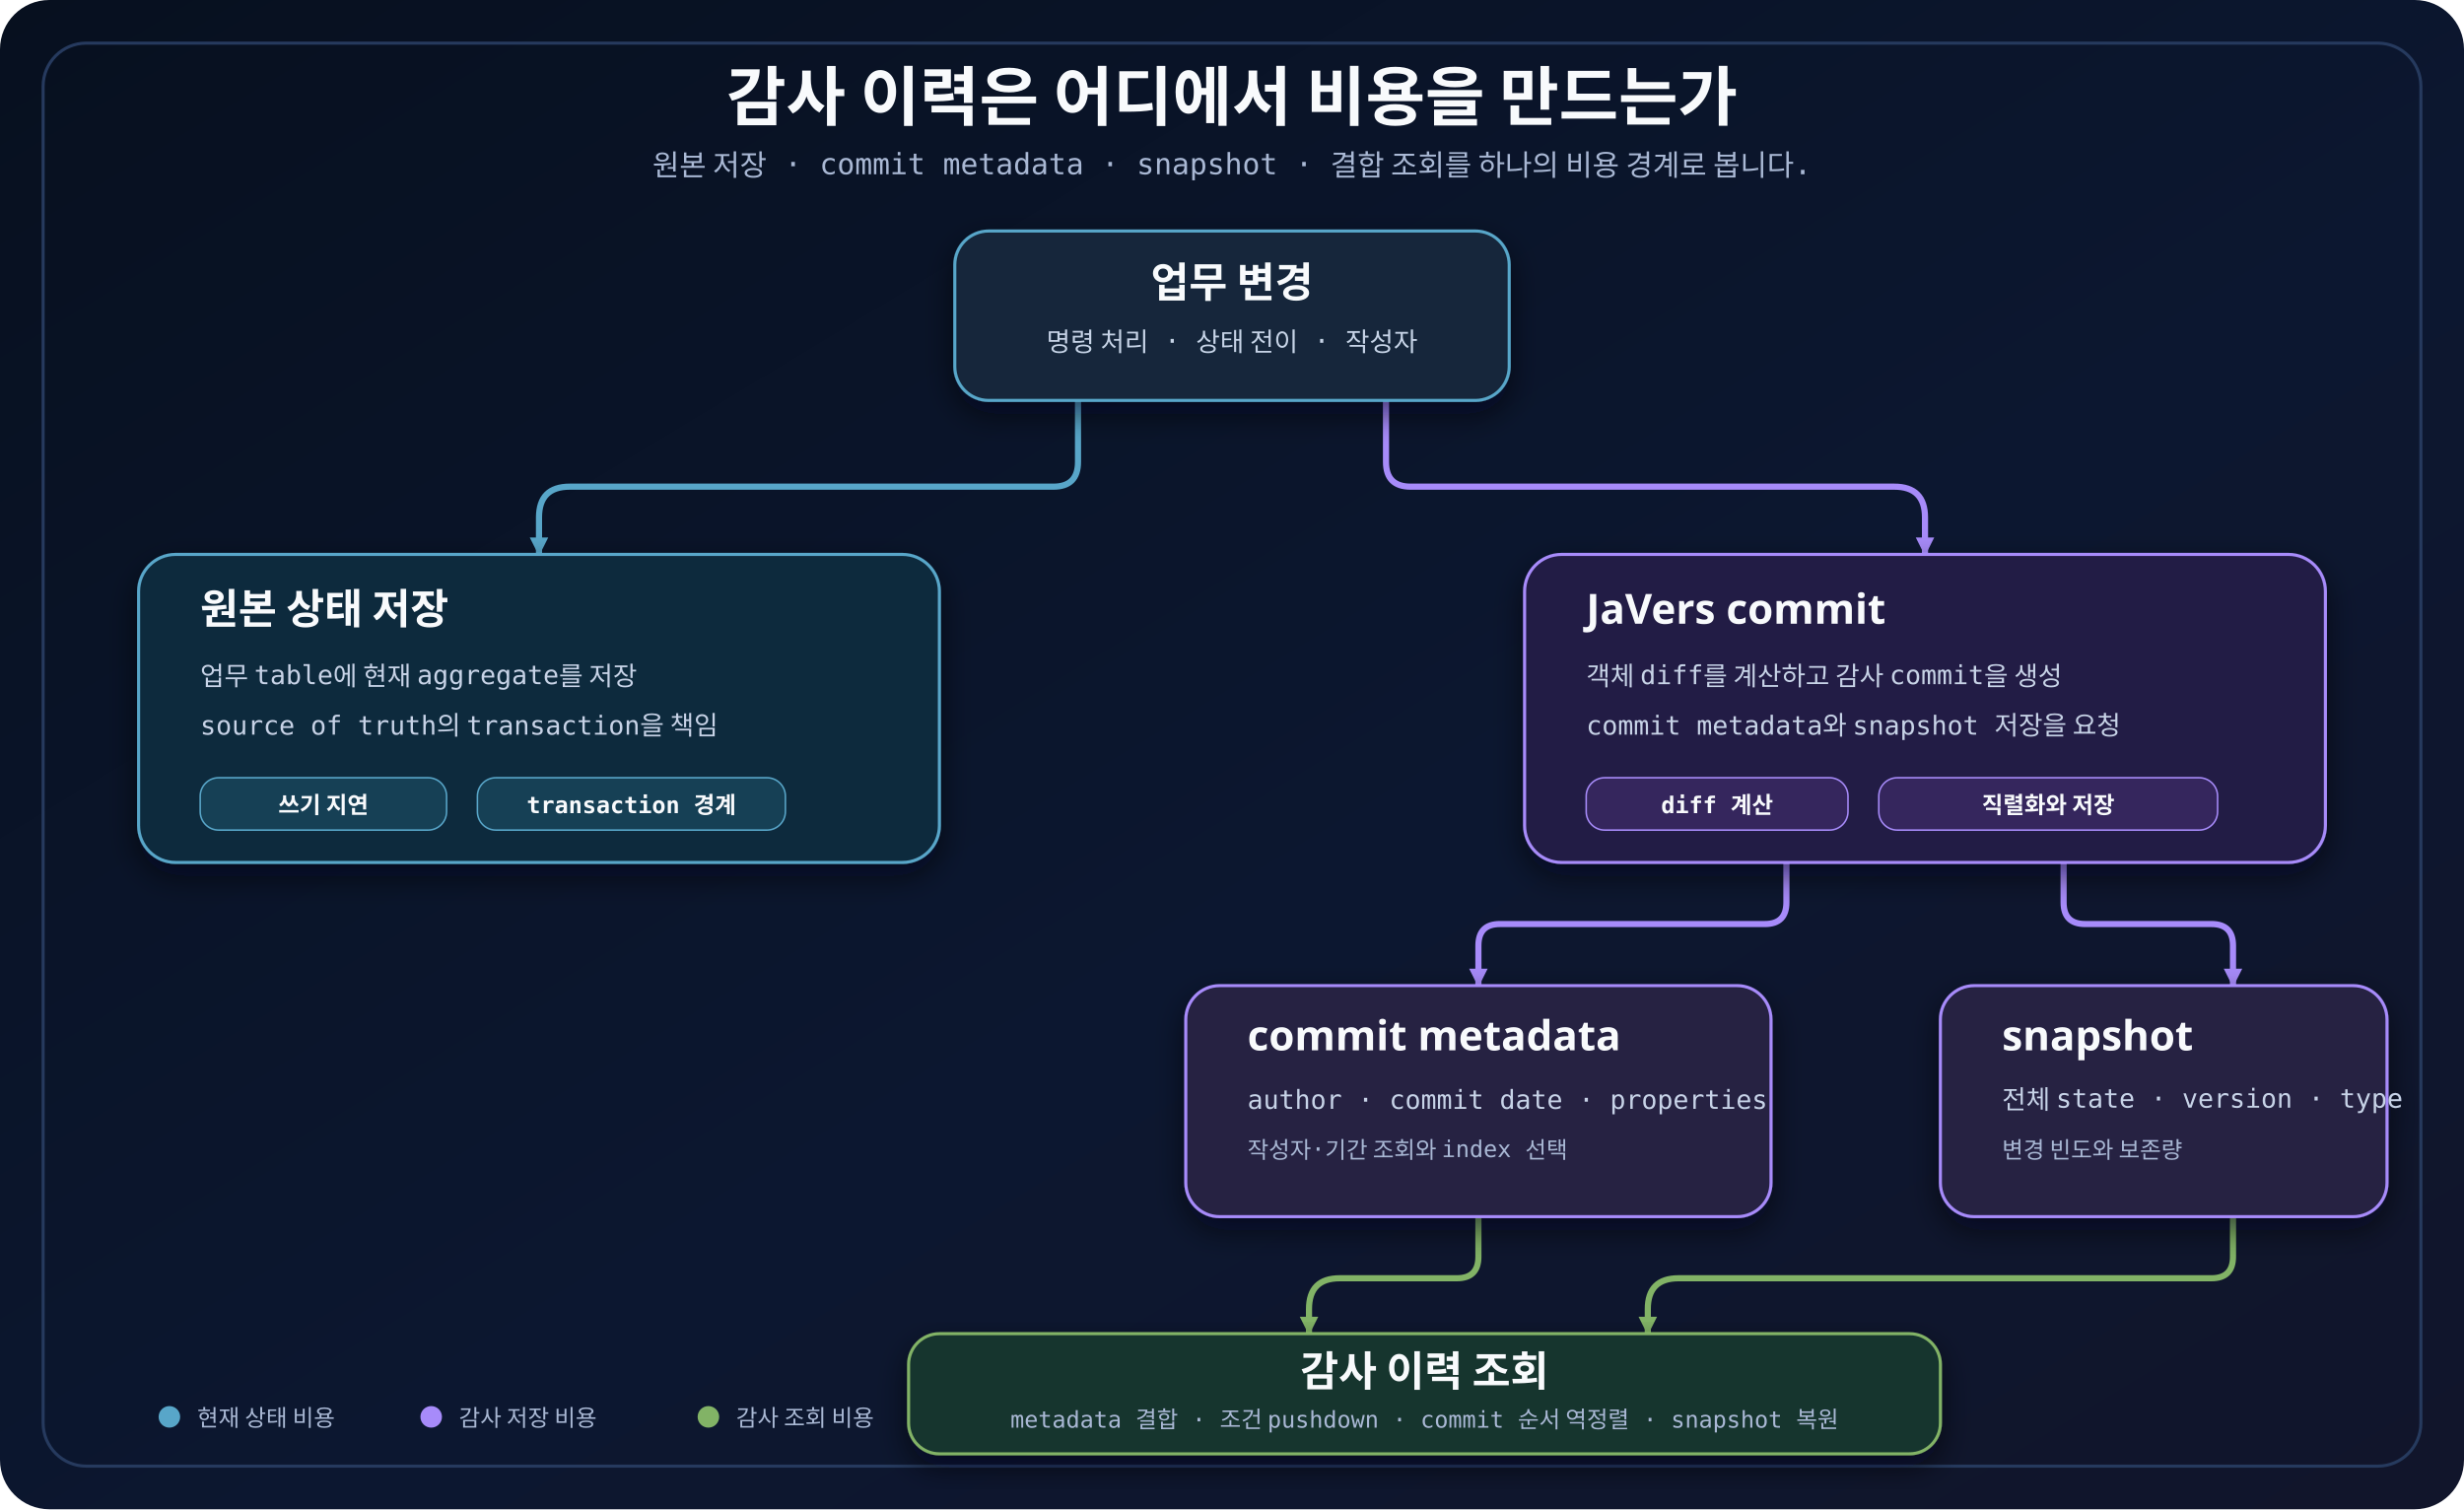
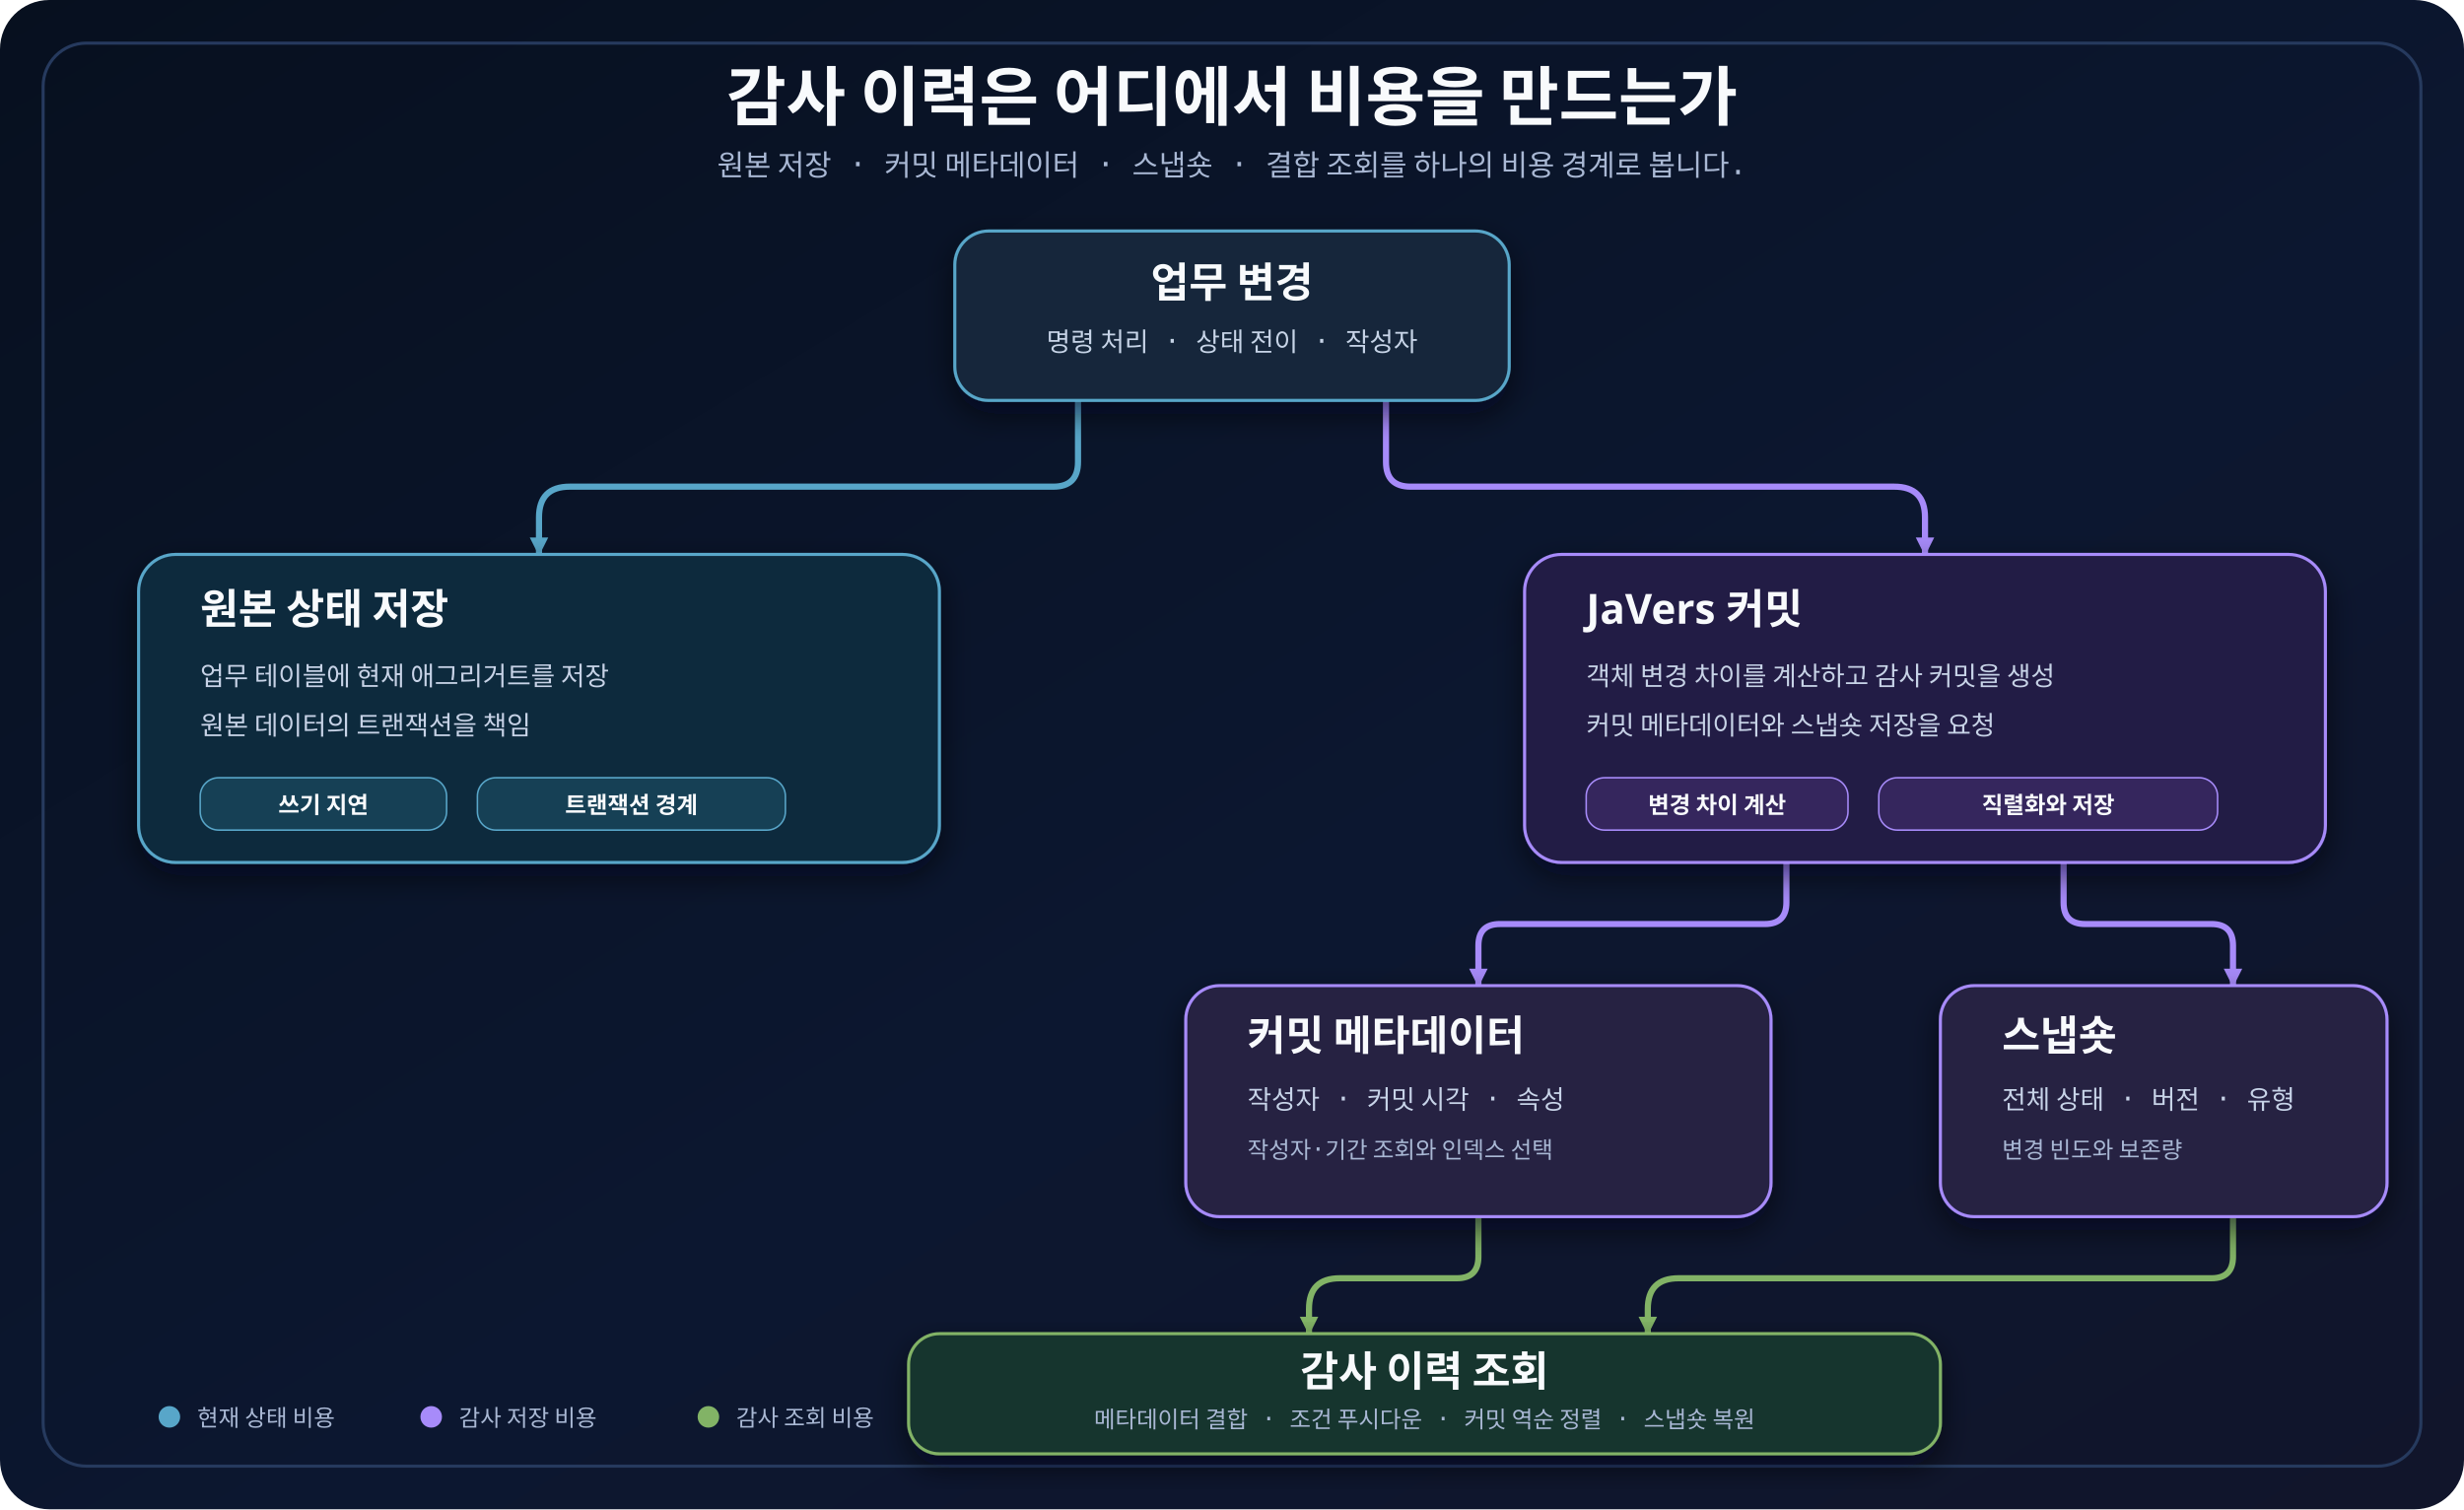
<svg xmlns="http://www.w3.org/2000/svg" width="1600" height="980" viewBox="0 0 1600 980" role="img" aria-labelledby="title desc">
  <defs>
    <linearGradient id="canvas" x1="0" y1="0" x2="1" y2="1">
      <stop offset="0" stop-color="#07101f" />
      <stop offset="0.56" stop-color="#0c1730" />
      <stop offset="1" stop-color="#11152b" />
    </linearGradient>
    <filter id="shadow" x="-20%" y="-20%" width="140%" height="150%">
      <feDropShadow dx="0" dy="8" stdDeviation="10" flood-color="#020617" flood-opacity="0.58" />
    </filter>
    <marker id="arrowCyan" markerWidth="14" markerHeight="14" refX="12" refY="7" orient="auto" markerUnits="userSpaceOnUse">
      <path d="M 1 1 L 13 7 L 1 13 Z" fill="#58a6c9" />
    </marker>
    <marker id="arrowPurple" markerWidth="14" markerHeight="14" refX="12" refY="7" orient="auto" markerUnits="userSpaceOnUse">
      <path d="M 1 1 L 13 7 L 1 13 Z" fill="#a78bfa" />
    </marker>
    <marker id="arrowGreen" markerWidth="14" markerHeight="14" refX="12" refY="7" orient="auto" markerUnits="userSpaceOnUse">
      <path d="M 1 1 L 13 7 L 1 13 Z" fill="#82b366" />
    </marker>
    <style>
      .title { font-family: 'goorm Sans', 'Architects Daughter', sans-serif; font-size: 42px; font-weight: 700; fill: #f8fafc; }
      .subtitle { font-family: 'goorm Sans Code', 'Comic Mono', monospace; font-size: 19px; fill: #a9b8d4; }
      .card-title { font-family: 'goorm Sans', 'Architects Daughter', sans-serif; font-size: 27px; font-weight: 700; fill: #f8fafc; }
      .body { font-family: 'goorm Sans Code', 'Comic Mono', monospace; font-size: 17px; fill: #c7d3e7; }
      .small { font-family: 'goorm Sans Code', 'Comic Mono', monospace; font-size: 15px; fill: #a9b8d4; }
      .chip { font-family: 'goorm Sans Code', 'Comic Mono', monospace; font-size: 15px; font-weight: 700; fill: #f8fafc; }
      .connector { fill: none; stroke-width: 4; stroke-linecap: round; stroke-linejoin: round; }
      .cyan { stroke: #58a6c9; marker-end: url(#arrowCyan); }
      .purple { stroke: #a78bfa; marker-end: url(#arrowPurple); }
      .green { stroke: #82b366; marker-end: url(#arrowGreen); }
    </style>
  </defs>
  <rect width="1600" height="980" rx="32" fill="url(#canvas)" />
  <rect x="28" y="28" width="1544" height="924" rx="28" fill="none" stroke="#263a5e" stroke-width="2" />
  <text class="title" x="800" y="78" text-anchor="middle">감사 이력은 어디에서 비용을 만드는가</text>
-   <text class="subtitle" x="800" y="114" text-anchor="middle">원본 저장 · commit metadata · snapshot · 결합 조회를 하나의 비용 경계로 봅니다.</text>
+   <text class="subtitle" x="800" y="114" text-anchor="middle">원본 저장 · 커밋 메타데이터 · 스냅숏 · 결합 조회를 하나의 비용 경계로 봅니다.</text>
  <path class="connector cyan" data-connector="change-source" d="M 700 260 V 300 Q 700 316 684 316 H 370 Q 350 316 350 336 V 360" />
  <path class="connector purple" data-connector="change-commit" d="M 900 260 V 300 Q 900 316 916 316 H 1230 Q 1250 316 1250 336 V 360" />
  <path class="connector purple" data-connector="commit-metadata" d="M 1160 560 V 586 Q 1160 600 1146 600 H 974 Q 960 600 960 614 V 640" />
  <path class="connector purple" data-connector="commit-snapshot" d="M 1340 560 V 586 Q 1340 600 1354 600 H 1436 Q 1450 600 1450 614 V 640" />
  <path class="connector green" data-connector="metadata-query" d="M 960 790 V 816 Q 960 830 946 830 H 870 Q 850 830 850 850 V 866" />
  <path class="connector green" data-connector="snapshot-query" d="M 1450 790 V 816 Q 1450 830 1436 830 H 1090 Q 1070 830 1070 850 V 866" />
  <g filter="url(#shadow)" aria-label="업무 변경">
    <rect x="620" y="150" width="360" height="110" rx="22" fill="#14283a" stroke="#58a6c9" stroke-width="2" />
    <text class="card-title" x="800" y="193" text-anchor="middle">업무 변경</text>
    <text class="body" x="800" y="228" text-anchor="middle">명령 처리 · 상태 전이 · 작성자</text>
  </g>
  <g filter="url(#shadow)" aria-label="원본 상태 저장">
    <rect x="90" y="360" width="520" height="200" rx="24" fill="#102b3e" stroke="#58a6c9" stroke-width="2" />
    <text class="card-title" x="130" y="405">원본 상태 저장</text>
-     <text class="body" x="130" y="445">업무 table에 현재 aggregate를 저장</text>
-     <text class="body" x="130" y="477">source of truth의 transaction을 책임</text>
+     <text class="body" x="130" y="445">업무 테이블에 현재 애그리거트를 저장</text>
+     <text class="body" x="130" y="477">원본 데이터의 트랜잭션을 책임</text>
    <rect x="130" y="505" width="160" height="34" rx="12" fill="#153f55" stroke="#58a6c9" />
    <text class="chip" x="210" y="528" text-anchor="middle">쓰기 지연</text>
    <rect x="310" y="505" width="200" height="34" rx="12" fill="#153f55" stroke="#58a6c9" />
-     <text class="chip" x="410" y="528" text-anchor="middle">transaction 경계</text>
+     <text class="chip" x="410" y="528" text-anchor="middle">트랜잭션 경계</text>
  </g>
-   <g filter="url(#shadow)" aria-label="JaVers commit">
+   <g filter="url(#shadow)" aria-label="JaVers 커밋">
    <rect x="990" y="360" width="520" height="200" rx="24" fill="#241d45" stroke="#a78bfa" stroke-width="2" />
-     <text class="card-title" x="1030" y="405">JaVers commit</text>
-     <text class="body" x="1030" y="445">객체 diff를 계산하고 감사 commit을 생성</text>
-     <text class="body" x="1030" y="477">commit metadata와 snapshot 저장을 요청</text>
+     <text class="card-title" x="1030" y="405">JaVers 커밋</text>
+     <text class="body" x="1030" y="445">객체 변경 차이를 계산하고 감사 커밋을 생성</text>
+     <text class="body" x="1030" y="477">커밋 메타데이터와 스냅숏 저장을 요청</text>
    <rect x="1030" y="505" width="170" height="34" rx="12" fill="#34275d" stroke="#a78bfa" />
-     <text class="chip" x="1115" y="528" text-anchor="middle">diff 계산</text>
+     <text class="chip" x="1115" y="528" text-anchor="middle">변경 차이 계산</text>
    <rect x="1220" y="505" width="220" height="34" rx="12" fill="#34275d" stroke="#a78bfa" />
    <text class="chip" x="1330" y="528" text-anchor="middle">직렬화와 저장</text>
  </g>
-   <g filter="url(#shadow)" aria-label="commit metadata">
+   <g filter="url(#shadow)" aria-label="커밋 메타데이터">
    <rect x="770" y="640" width="380" height="150" rx="22" fill="#252143" stroke="#a78bfa" stroke-width="2" />
-     <text class="card-title" x="810" y="682">commit metadata</text>
-     <text class="body" x="810" y="720">author · commit date · properties</text>
-     <text class="small" x="810" y="752">작성자·기간 조회와 index 선택</text>
+     <text class="card-title" x="810" y="682">커밋 메타데이터</text>
+     <text class="body" x="810" y="720">작성자 · 커밋 시각 · 속성</text>
+     <text class="small" x="810" y="752">작성자·기간 조회와 인덱스 선택</text>
  </g>
-   <g filter="url(#shadow)" aria-label="snapshot">
+   <g filter="url(#shadow)" aria-label="스냅숏">
    <rect x="1260" y="640" width="290" height="150" rx="22" fill="#252143" stroke="#a78bfa" stroke-width="2" />
-     <text class="card-title" x="1300" y="682">snapshot</text>
-     <text class="body" x="1300" y="720">전체 state · version · type</text>
+     <text class="card-title" x="1300" y="682">스냅숏</text>
+     <text class="body" x="1300" y="720">전체 상태 · 버전 · 유형</text>
    <text class="small" x="1300" y="752">변경 빈도와 보존량</text>
  </g>
  <g filter="url(#shadow)" aria-label="감사 이력 조회">
    <rect x="590" y="866" width="670" height="78" rx="20" fill="#17342f" stroke="#82b366" stroke-width="2" />
    <text class="card-title" x="925" y="900" text-anchor="middle">감사 이력 조회</text>
-     <text class="small" x="925" y="927" text-anchor="middle">metadata 결합 · 조건 pushdown · commit 순서 역정렬 · snapshot 복원</text>
+     <text class="small" x="925" y="927" text-anchor="middle">메타데이터 결합 · 조건 푸시다운 · 커밋 역순 정렬 · 스냅숏 복원</text>
  </g>
  <circle cx="110" cy="920" r="7" fill="#58a6c9" />
  <text class="small" x="128" y="926">현재 상태 비용</text>
  <circle cx="280" cy="920" r="7" fill="#a78bfa" />
  <text class="small" x="298" y="926">감사 저장 비용</text>
  <circle cx="460" cy="920" r="7" fill="#82b366" />
  <text class="small" x="478" y="926">감사 조회 비용</text>
</svg>
